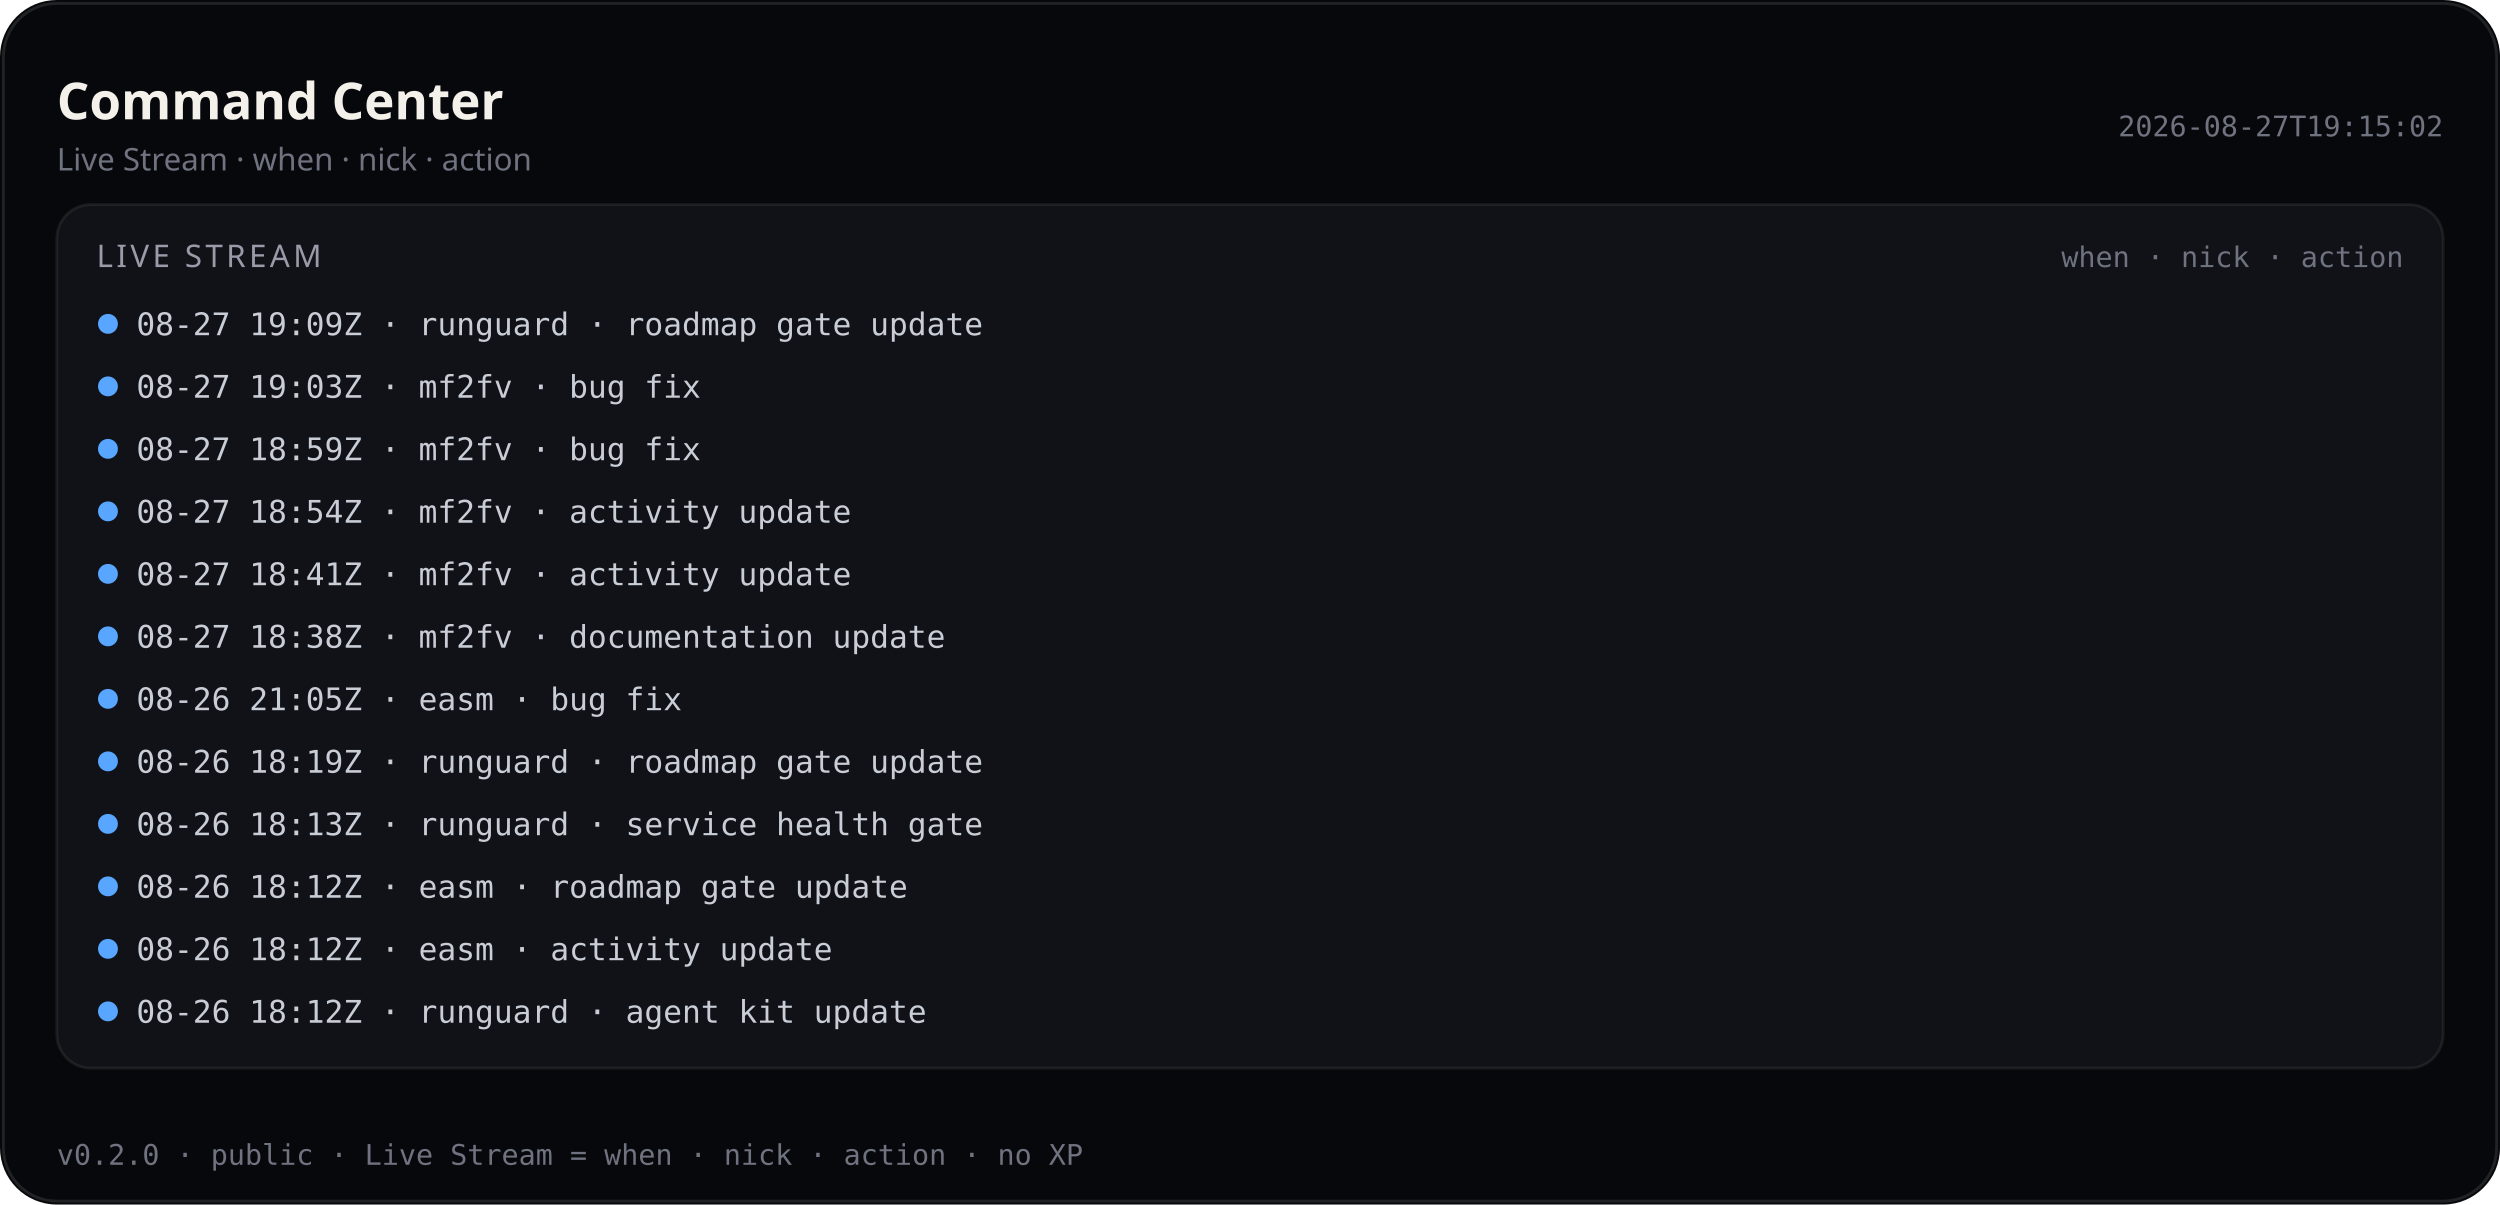
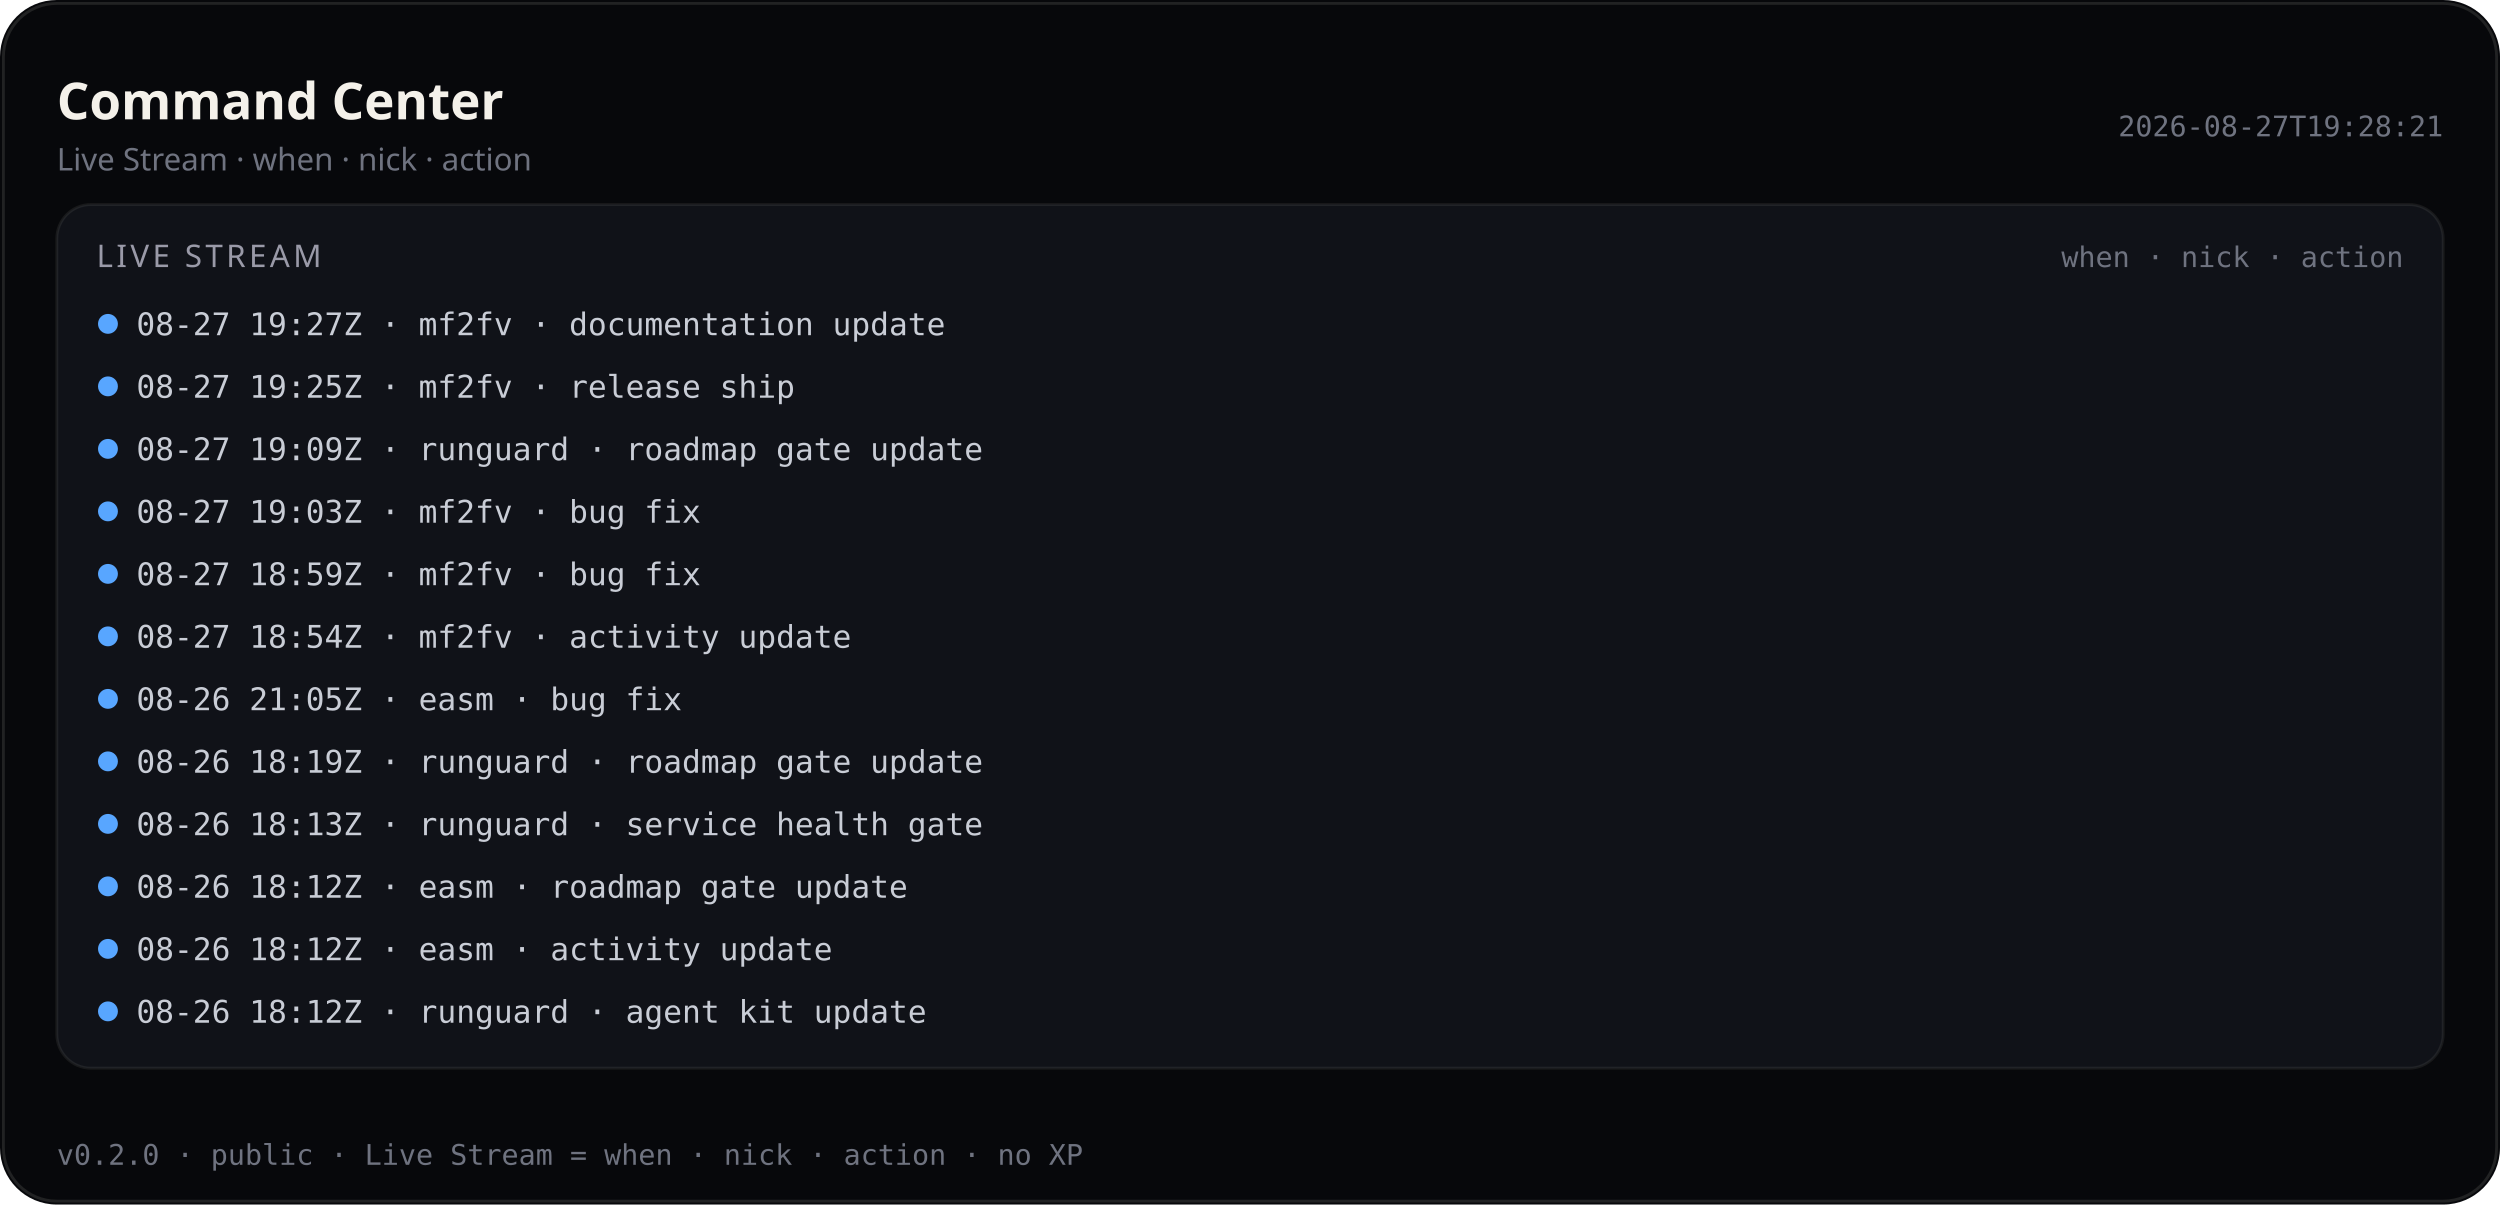
<svg xmlns="http://www.w3.org/2000/svg" viewBox="0 0 880 424" width="880" height="424" role="img" aria-label="Command Center — Live Stream (public)">
  <rect width="880" height="424" rx="20" fill="#07080b" />
  <rect x="1.2" y="1.2" width="877.6" height="421.6" rx="18.8" fill="none" stroke="rgba(232,228,214,0.12)" />
  <text x="20" y="42" fill="#f4f1ea" font-size="18" font-family="ui-sans-serif, system-ui, sans-serif" font-weight="600">Command Center</text>
  <text x="20" y="60" fill="#6f7380" font-size="11" font-family="ui-sans-serif, system-ui, sans-serif">Live Stream · when · nick · action</text>
-   <text x="860" y="48" fill="#6f7380" font-size="10" text-anchor="end" font-family="ui-monospace, SFMono-Regular, monospace">2026-08-27T19:15:02</text>
+   <text x="860" y="48" fill="#6f7380" font-size="10" text-anchor="end" font-family="ui-monospace, SFMono-Regular, monospace">2026-08-27T19:28:21</text>
  <rect x="20" y="72" width="840" height="304" rx="12" fill="#101218" stroke="rgba(232,228,214,0.08)" />
  <text x="34" y="94" fill="#9a9aa8" font-size="11" font-family="ui-sans-serif, system-ui, sans-serif" letter-spacing="1.2">LIVE STREAM</text>
  <text x="846" y="94" fill="#6f7380" font-size="10" text-anchor="end" font-family="ui-monospace, SFMono-Regular, monospace">when · nick · action</text>
  <defs>
    <clipPath id="live-stream-clip-pub">
      <rect x="20" y="72" width="840" height="304" />
    </clipPath>
  </defs>
  <g clip-path="url(#live-stream-clip-pub)">
    <circle cx="38" cy="114" r="3.5" fill="#58a6ff" />
-     <text x="48" y="118" fill="#c9cdd6" font-size="11" font-family="ui-monospace, SFMono-Regular, monospace">08-27 19:09Z · runguard · roadmap gate update</text>
+     <text x="48" y="118" fill="#c9cdd6" font-size="11" font-family="ui-monospace, SFMono-Regular, monospace">08-27 19:27Z · mf2fv · documentation update</text>
    <circle cx="38" cy="136" r="3.5" fill="#58a6ff" />
-     <text x="48" y="140" fill="#c9cdd6" font-size="11" font-family="ui-monospace, SFMono-Regular, monospace">08-27 19:03Z · mf2fv · bug fix</text>
+     <text x="48" y="140" fill="#c9cdd6" font-size="11" font-family="ui-monospace, SFMono-Regular, monospace">08-27 19:25Z · mf2fv · release ship</text>
    <circle cx="38" cy="158" r="3.5" fill="#58a6ff" />
-     <text x="48" y="162" fill="#c9cdd6" font-size="11" font-family="ui-monospace, SFMono-Regular, monospace">08-27 18:59Z · mf2fv · bug fix</text>
+     <text x="48" y="162" fill="#c9cdd6" font-size="11" font-family="ui-monospace, SFMono-Regular, monospace">08-27 19:09Z · runguard · roadmap gate update</text>
    <circle cx="38" cy="180" r="3.5" fill="#58a6ff" />
-     <text x="48" y="184" fill="#c9cdd6" font-size="11" font-family="ui-monospace, SFMono-Regular, monospace">08-27 18:54Z · mf2fv · activity update</text>
+     <text x="48" y="184" fill="#c9cdd6" font-size="11" font-family="ui-monospace, SFMono-Regular, monospace">08-27 19:03Z · mf2fv · bug fix</text>
    <circle cx="38" cy="202" r="3.5" fill="#58a6ff" />
-     <text x="48" y="206" fill="#c9cdd6" font-size="11" font-family="ui-monospace, SFMono-Regular, monospace">08-27 18:41Z · mf2fv · activity update</text>
+     <text x="48" y="206" fill="#c9cdd6" font-size="11" font-family="ui-monospace, SFMono-Regular, monospace">08-27 18:59Z · mf2fv · bug fix</text>
    <circle cx="38" cy="224" r="3.5" fill="#58a6ff" />
-     <text x="48" y="228" fill="#c9cdd6" font-size="11" font-family="ui-monospace, SFMono-Regular, monospace">08-27 18:38Z · mf2fv · documentation update</text>
+     <text x="48" y="228" fill="#c9cdd6" font-size="11" font-family="ui-monospace, SFMono-Regular, monospace">08-27 18:54Z · mf2fv · activity update</text>
    <circle cx="38" cy="246" r="3.5" fill="#58a6ff" />
    <text x="48" y="250" fill="#c9cdd6" font-size="11" font-family="ui-monospace, SFMono-Regular, monospace">08-26 21:05Z · easm · bug fix</text>
    <circle cx="38" cy="268" r="3.5" fill="#58a6ff" />
    <text x="48" y="272" fill="#c9cdd6" font-size="11" font-family="ui-monospace, SFMono-Regular, monospace">08-26 18:19Z · runguard · roadmap gate update</text>
    <circle cx="38" cy="290" r="3.5" fill="#58a6ff" />
    <text x="48" y="294" fill="#c9cdd6" font-size="11" font-family="ui-monospace, SFMono-Regular, monospace">08-26 18:13Z · runguard · service health gate</text>
    <circle cx="38" cy="312" r="3.5" fill="#58a6ff" />
    <text x="48" y="316" fill="#c9cdd6" font-size="11" font-family="ui-monospace, SFMono-Regular, monospace">08-26 18:12Z · easm · roadmap gate update</text>
    <circle cx="38" cy="334" r="3.5" fill="#58a6ff" />
    <text x="48" y="338" fill="#c9cdd6" font-size="11" font-family="ui-monospace, SFMono-Regular, monospace">08-26 18:12Z · easm · activity update</text>
    <circle cx="38" cy="356" r="3.5" fill="#58a6ff" />
    <text x="48" y="360" fill="#c9cdd6" font-size="11" font-family="ui-monospace, SFMono-Regular, monospace">08-26 18:12Z · runguard · agent kit update</text>
  </g>
  <text x="20" y="410" fill="#6f7380" font-size="10" font-family="ui-monospace, SFMono-Regular, monospace">v0.2.0 · public · Live Stream = when · nick · action · no XP</text>
</svg>
